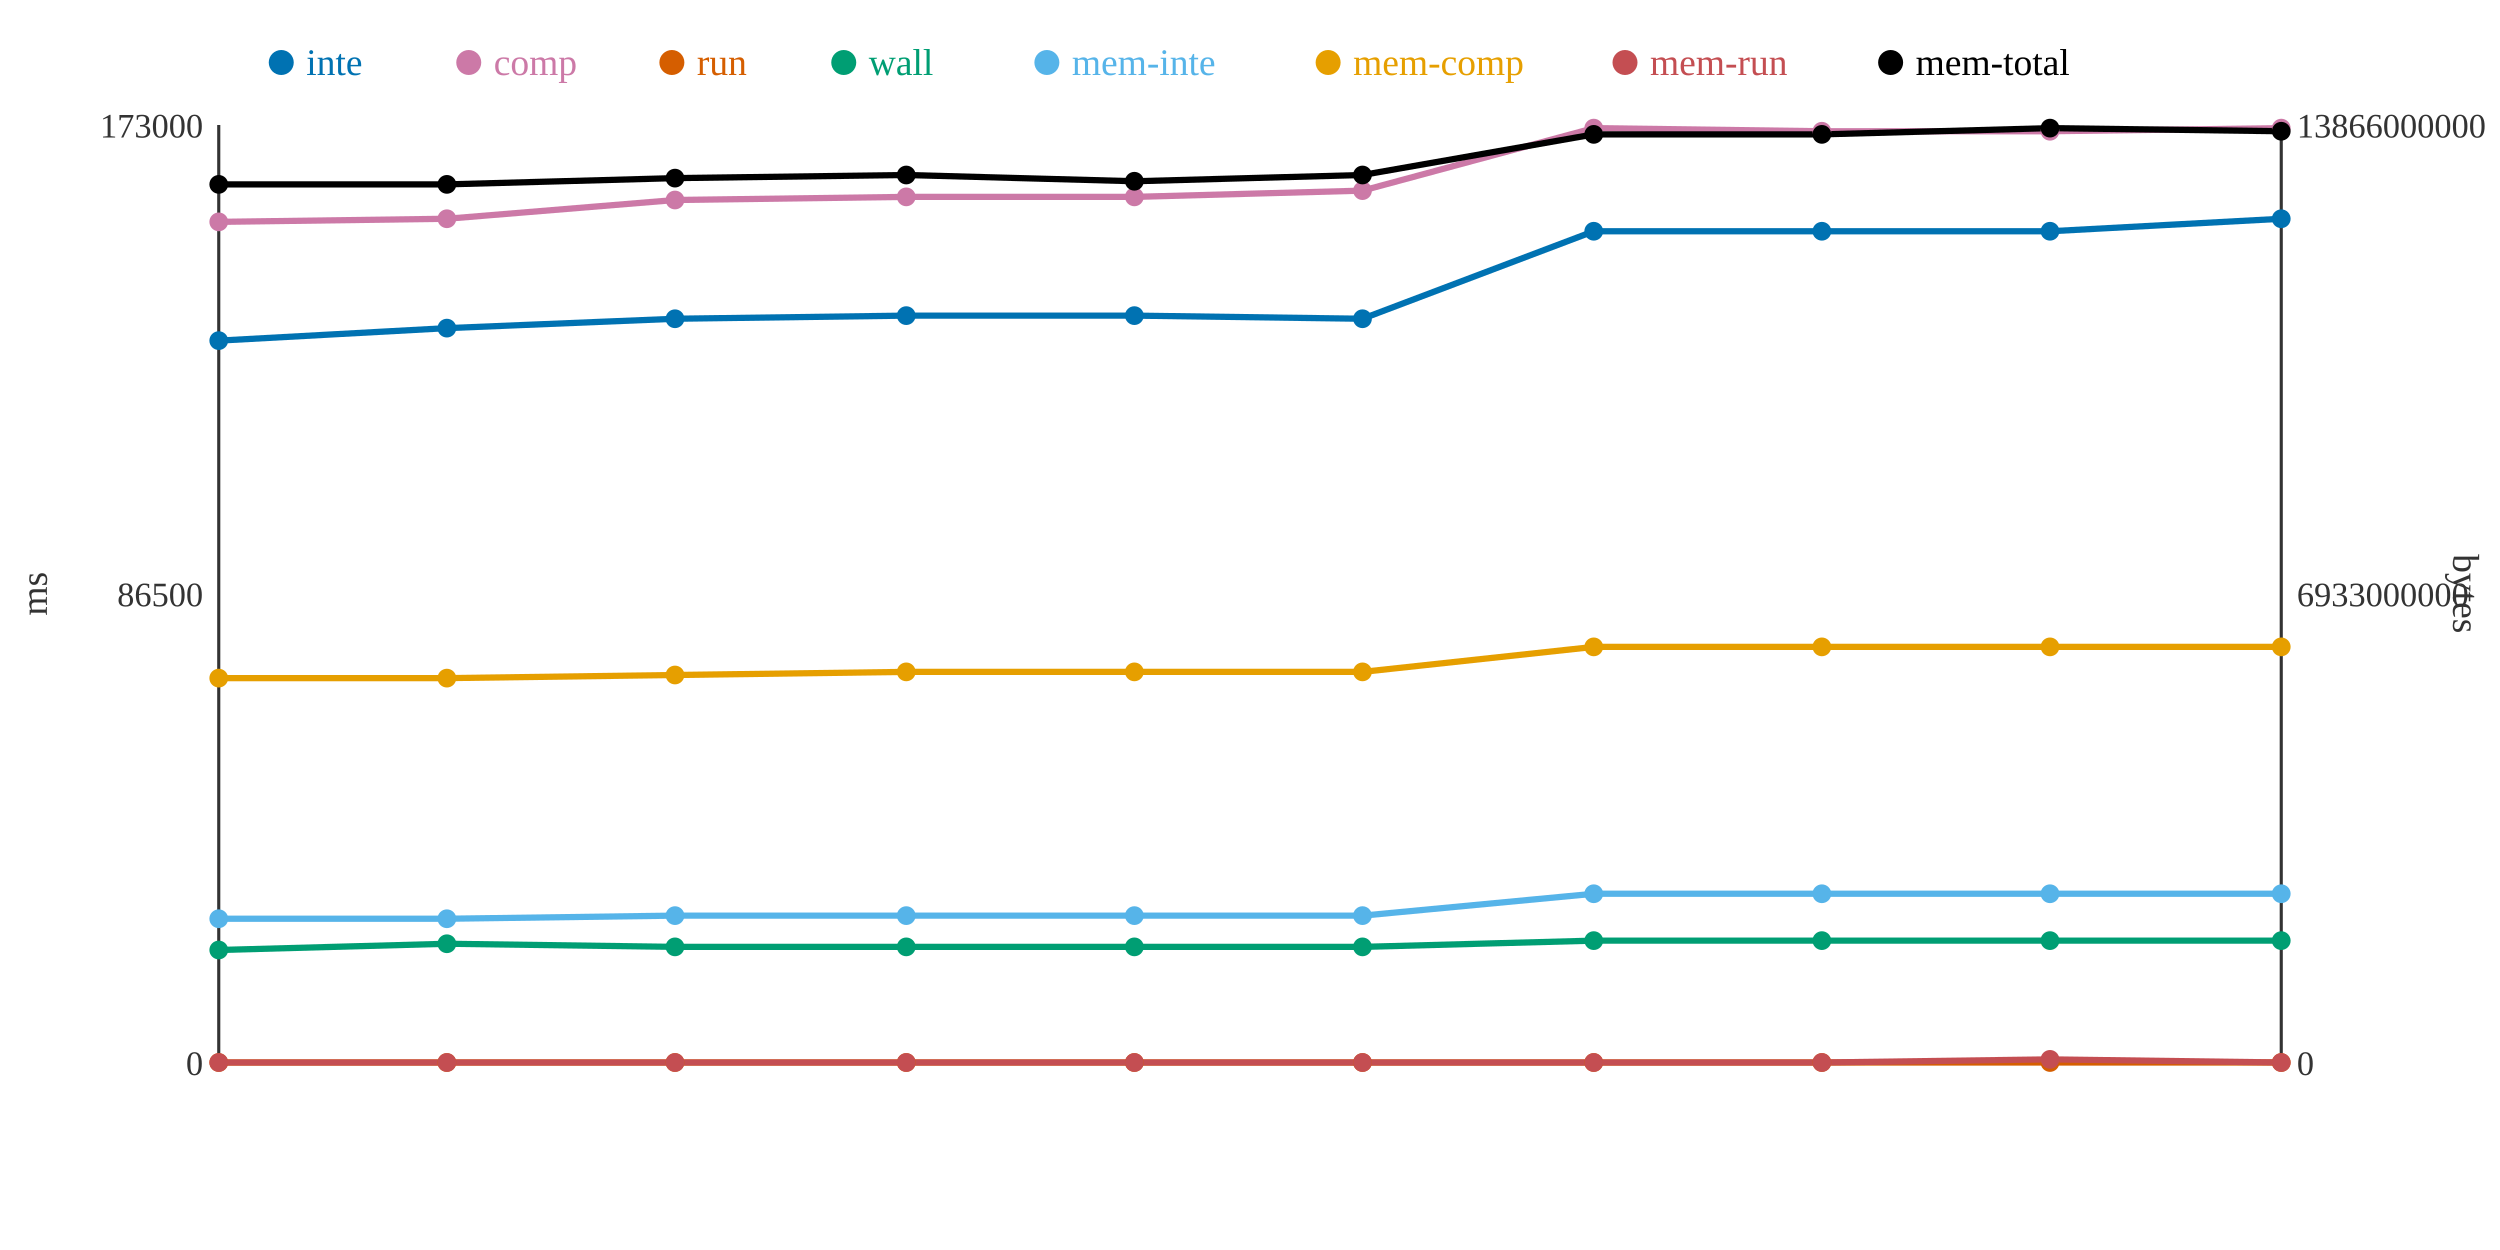
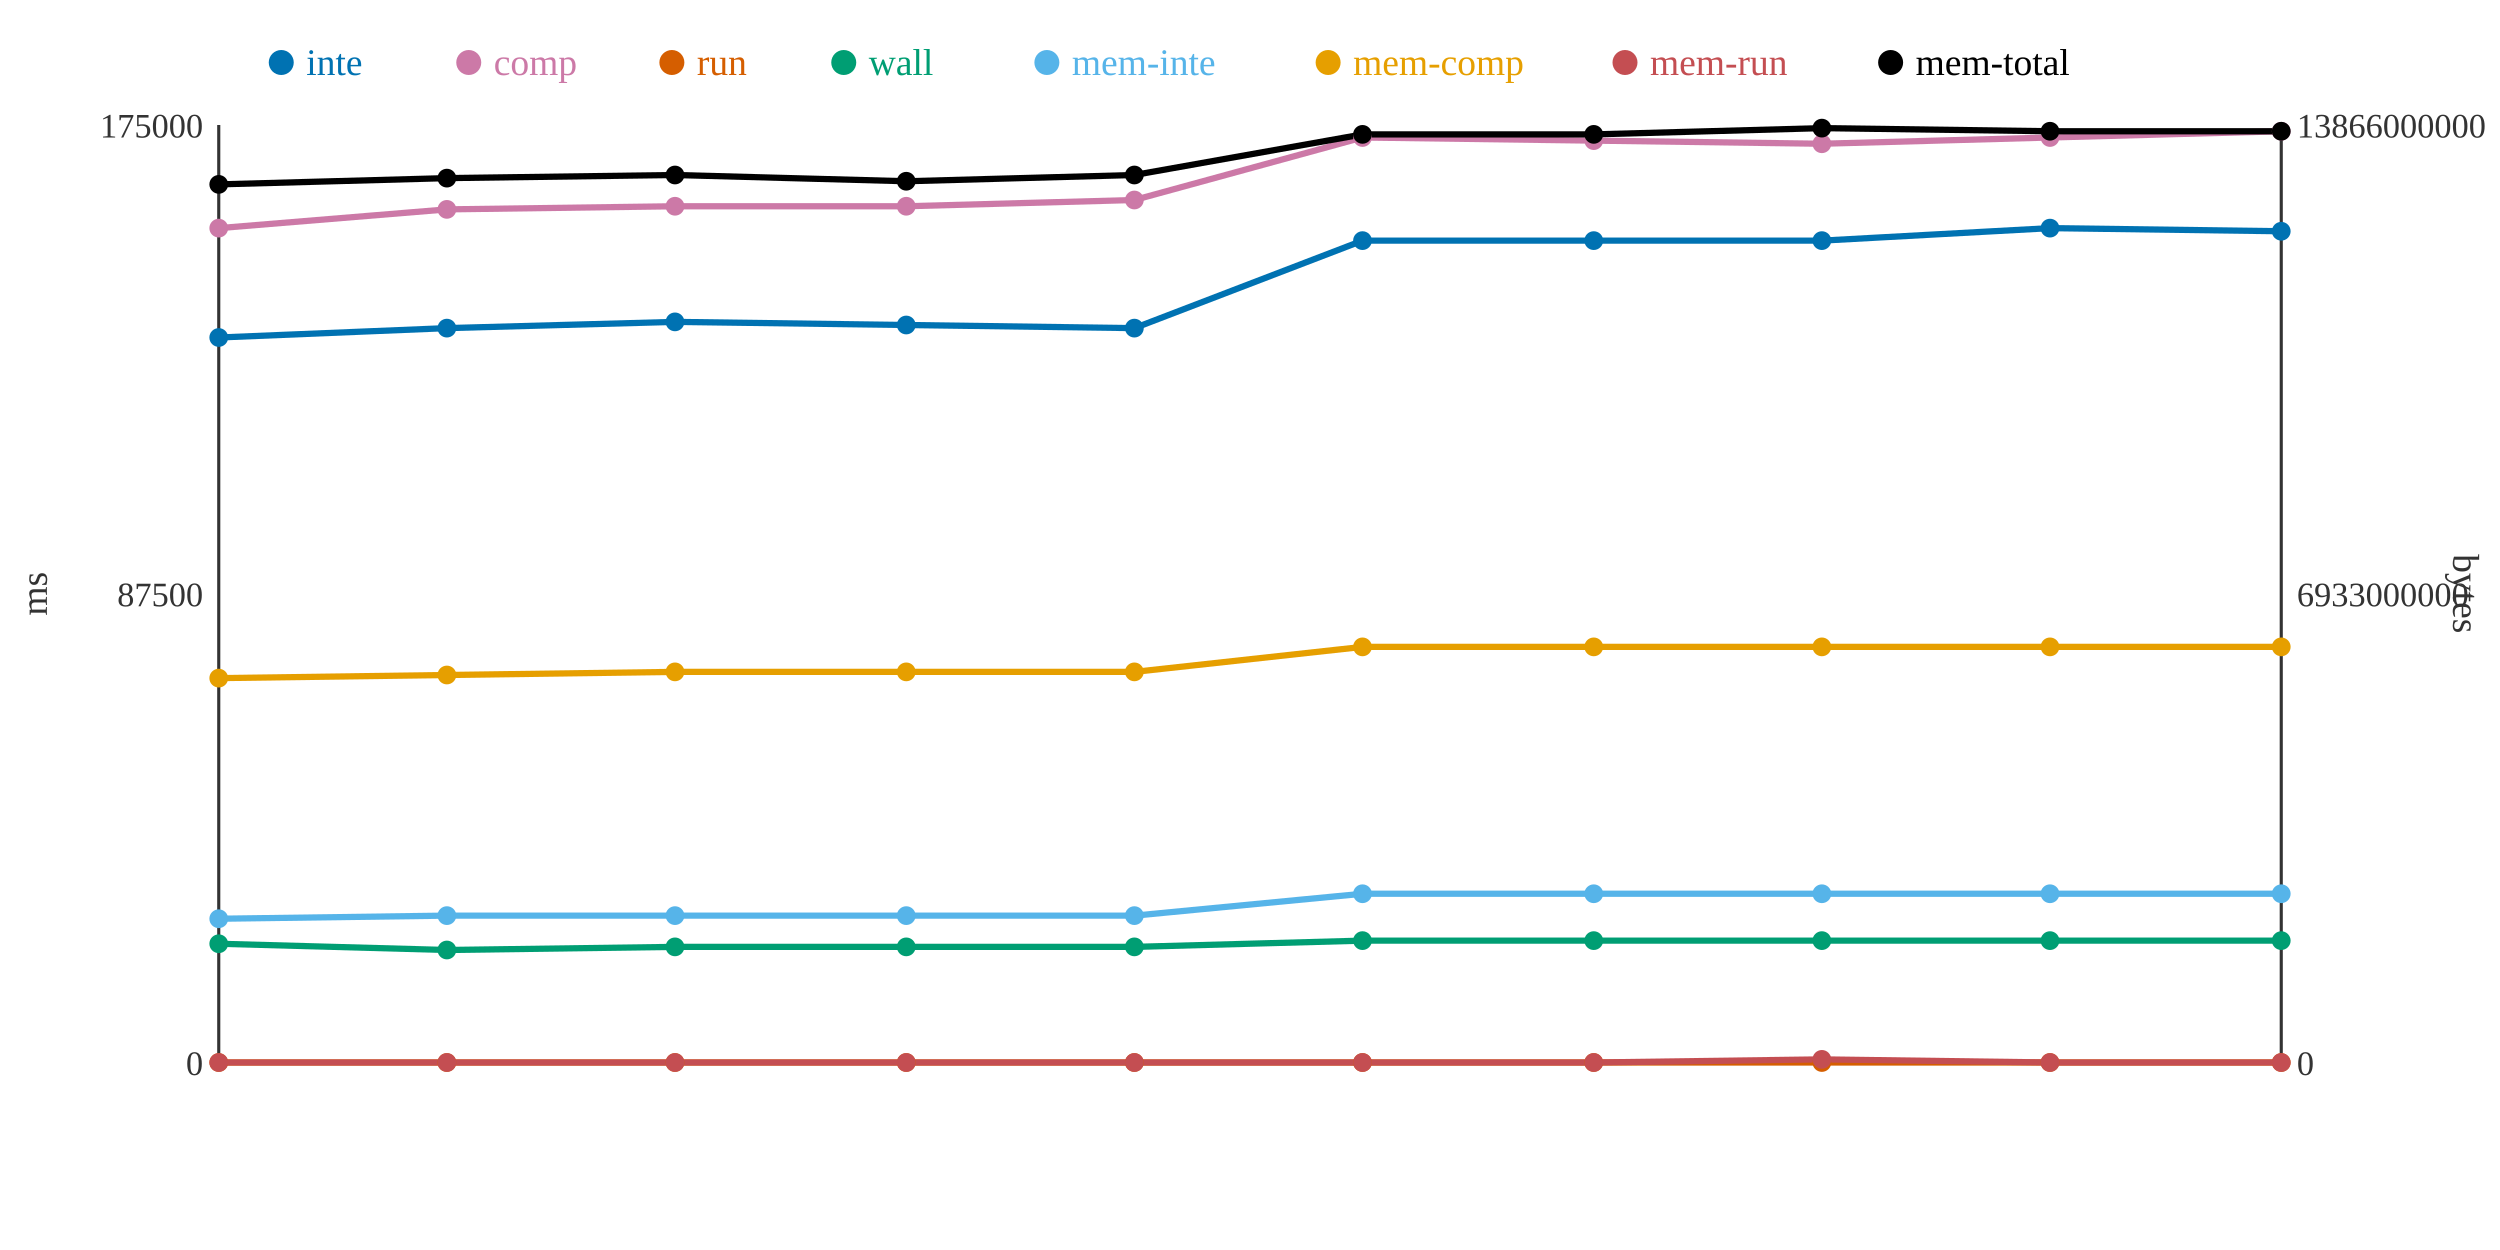
<svg xmlns="http://www.w3.org/2000/svg" width="800" height="400">
  <rect width="800" height="400" fill="white" />
  <line x1="70" y1="40" x2="70" y2="340" stroke="#333" stroke-width="1" />
  <line x1="70" y1="340" x2="730" y2="340" stroke="#333" stroke-width="1" />
  <line x1="730" y1="40" x2="730" y2="340" stroke="#333" stroke-width="1" />
  <text x="65" y="344" text-anchor="end" font-size="11" fill="#333">0</text>
-   <text x="65" y="194" text-anchor="end" font-size="11" fill="#333">86500</text>
-   <text x="65" y="44" text-anchor="end" font-size="11" fill="#333">173000</text>
+   <text x="65" y="194" text-anchor="end" font-size="11" fill="#333">87500</text>
+   <text x="65" y="44" text-anchor="end" font-size="11" fill="#333">175000</text>
  <text x="15" y="190" text-anchor="middle" font-size="12" fill="#333" transform="rotate(-90 15 190)">ms</text>
  <text x="735" y="344" text-anchor="start" font-size="11" fill="#333">0</text>
  <text x="735" y="194" text-anchor="start" font-size="11" fill="#333">6933000000</text>
  <text x="735" y="44" text-anchor="start" font-size="11" fill="#333">13866000000</text>
  <text x="785" y="190" text-anchor="middle" font-size="12" fill="#333" transform="rotate(90 785 190)">bytes</text>
-   <polyline points="70,109 143,105 216,102 290,101 363,101 436,102 510,74 583,74 656,74 730,70" fill="none" stroke="#0072B2" stroke-width="2" />
-   <polyline points="70,71 143,70 216,64 290,63 363,63 436,61 510,41 583,42 656,42 730,41" fill="none" stroke="#CC79A7" stroke-width="2" />
+   <polyline points="70,108 143,105 216,103 290,104 363,105 436,77 510,77 583,77 656,73 730,74" fill="none" stroke="#0072B2" stroke-width="2" />
+   <polyline points="70,73 143,67 216,66 290,66 363,64 436,44 510,45 583,46 656,44 730,42" fill="none" stroke="#CC79A7" stroke-width="2" />
  <polyline points="70,340 143,340 216,340 290,340 363,340 436,340 510,340 583,340 656,340 730,340" fill="none" stroke="#D55E00" stroke-width="2" />
-   <polyline points="70,304 143,302 216,303 290,303 363,303 436,303 510,301 583,301 656,301 730,301" fill="none" stroke="#009E73" stroke-width="2" />
-   <polyline points="70,294 143,294 216,293 290,293 363,293 436,293 510,286 583,286 656,286 730,286" fill="none" stroke="#56B4E9" stroke-width="2" />
-   <polyline points="70,217 143,217 216,216 290,215 363,215 436,215 510,207 583,207 656,207 730,207" fill="none" stroke="#E69F00" stroke-width="2" />
-   <polyline points="70,340 143,340 216,340 290,340 363,340 436,340 510,340 583,340 656,339 730,340" fill="none" stroke="#C44E52" stroke-width="2" />
-   <polyline points="70,59 143,59 216,57 290,56 363,58 436,56 510,43 583,43 656,41 730,42" fill="none" stroke="#000000" stroke-width="2" />
-   <circle cx="70" cy="109" r="3" fill="#0072B2" />
-   <circle cx="70" cy="71" r="3" fill="#CC79A7" />
+   <polyline points="70,302 143,304 216,303 290,303 363,303 436,301 510,301 583,301 656,301 730,301" fill="none" stroke="#009E73" stroke-width="2" />
+   <polyline points="70,294 143,293 216,293 290,293 363,293 436,286 510,286 583,286 656,286 730,286" fill="none" stroke="#56B4E9" stroke-width="2" />
+   <polyline points="70,217 143,216 216,215 290,215 363,215 436,207 510,207 583,207 656,207 730,207" fill="none" stroke="#E69F00" stroke-width="2" />
+   <polyline points="70,340 143,340 216,340 290,340 363,340 436,340 510,340 583,339 656,340 730,340" fill="none" stroke="#C44E52" stroke-width="2" />
+   <polyline points="70,59 143,57 216,56 290,58 363,56 436,43 510,43 583,41 656,42 730,42" fill="none" stroke="#000000" stroke-width="2" />
+   <circle cx="70" cy="108" r="3" fill="#0072B2" />
+   <circle cx="70" cy="73" r="3" fill="#CC79A7" />
  <circle cx="70" cy="340" r="3" fill="#D55E00" />
-   <circle cx="70" cy="304" r="3" fill="#009E73" />
+   <circle cx="70" cy="302" r="3" fill="#009E73" />
  <circle cx="70" cy="294" r="3" fill="#56B4E9" />
  <circle cx="70" cy="217" r="3" fill="#E69F00" />
  <circle cx="70" cy="340" r="3" fill="#C44E52" />
  <circle cx="70" cy="59" r="3" fill="#000000" />
  <circle cx="143" cy="105" r="3" fill="#0072B2" />
-   <circle cx="143" cy="70" r="3" fill="#CC79A7" />
+   <circle cx="143" cy="67" r="3" fill="#CC79A7" />
  <circle cx="143" cy="340" r="3" fill="#D55E00" />
-   <circle cx="143" cy="302" r="3" fill="#009E73" />
-   <circle cx="143" cy="294" r="3" fill="#56B4E9" />
-   <circle cx="143" cy="217" r="3" fill="#E69F00" />
+   <circle cx="143" cy="304" r="3" fill="#009E73" />
+   <circle cx="143" cy="293" r="3" fill="#56B4E9" />
+   <circle cx="143" cy="216" r="3" fill="#E69F00" />
  <circle cx="143" cy="340" r="3" fill="#C44E52" />
-   <circle cx="143" cy="59" r="3" fill="#000000" />
-   <circle cx="216" cy="102" r="3" fill="#0072B2" />
-   <circle cx="216" cy="64" r="3" fill="#CC79A7" />
+   <circle cx="143" cy="57" r="3" fill="#000000" />
+   <circle cx="216" cy="103" r="3" fill="#0072B2" />
+   <circle cx="216" cy="66" r="3" fill="#CC79A7" />
  <circle cx="216" cy="340" r="3" fill="#D55E00" />
  <circle cx="216" cy="303" r="3" fill="#009E73" />
  <circle cx="216" cy="293" r="3" fill="#56B4E9" />
-   <circle cx="216" cy="216" r="3" fill="#E69F00" />
+   <circle cx="216" cy="215" r="3" fill="#E69F00" />
  <circle cx="216" cy="340" r="3" fill="#C44E52" />
-   <circle cx="216" cy="57" r="3" fill="#000000" />
-   <circle cx="290" cy="101" r="3" fill="#0072B2" />
-   <circle cx="290" cy="63" r="3" fill="#CC79A7" />
+   <circle cx="216" cy="56" r="3" fill="#000000" />
+   <circle cx="290" cy="104" r="3" fill="#0072B2" />
+   <circle cx="290" cy="66" r="3" fill="#CC79A7" />
  <circle cx="290" cy="340" r="3" fill="#D55E00" />
  <circle cx="290" cy="303" r="3" fill="#009E73" />
  <circle cx="290" cy="293" r="3" fill="#56B4E9" />
  <circle cx="290" cy="215" r="3" fill="#E69F00" />
  <circle cx="290" cy="340" r="3" fill="#C44E52" />
-   <circle cx="290" cy="56" r="3" fill="#000000" />
-   <circle cx="363" cy="101" r="3" fill="#0072B2" />
-   <circle cx="363" cy="63" r="3" fill="#CC79A7" />
+   <circle cx="290" cy="58" r="3" fill="#000000" />
+   <circle cx="363" cy="105" r="3" fill="#0072B2" />
+   <circle cx="363" cy="64" r="3" fill="#CC79A7" />
  <circle cx="363" cy="340" r="3" fill="#D55E00" />
  <circle cx="363" cy="303" r="3" fill="#009E73" />
  <circle cx="363" cy="293" r="3" fill="#56B4E9" />
  <circle cx="363" cy="215" r="3" fill="#E69F00" />
  <circle cx="363" cy="340" r="3" fill="#C44E52" />
-   <circle cx="363" cy="58" r="3" fill="#000000" />
-   <circle cx="436" cy="102" r="3" fill="#0072B2" />
-   <circle cx="436" cy="61" r="3" fill="#CC79A7" />
+   <circle cx="363" cy="56" r="3" fill="#000000" />
+   <circle cx="436" cy="77" r="3" fill="#0072B2" />
+   <circle cx="436" cy="44" r="3" fill="#CC79A7" />
  <circle cx="436" cy="340" r="3" fill="#D55E00" />
-   <circle cx="436" cy="303" r="3" fill="#009E73" />
-   <circle cx="436" cy="293" r="3" fill="#56B4E9" />
-   <circle cx="436" cy="215" r="3" fill="#E69F00" />
+   <circle cx="436" cy="301" r="3" fill="#009E73" />
+   <circle cx="436" cy="286" r="3" fill="#56B4E9" />
+   <circle cx="436" cy="207" r="3" fill="#E69F00" />
  <circle cx="436" cy="340" r="3" fill="#C44E52" />
-   <circle cx="436" cy="56" r="3" fill="#000000" />
-   <circle cx="510" cy="74" r="3" fill="#0072B2" />
-   <circle cx="510" cy="41" r="3" fill="#CC79A7" />
+   <circle cx="436" cy="43" r="3" fill="#000000" />
+   <circle cx="510" cy="77" r="3" fill="#0072B2" />
+   <circle cx="510" cy="45" r="3" fill="#CC79A7" />
  <circle cx="510" cy="340" r="3" fill="#D55E00" />
  <circle cx="510" cy="301" r="3" fill="#009E73" />
  <circle cx="510" cy="286" r="3" fill="#56B4E9" />
  <circle cx="510" cy="207" r="3" fill="#E69F00" />
  <circle cx="510" cy="340" r="3" fill="#C44E52" />
  <circle cx="510" cy="43" r="3" fill="#000000" />
-   <circle cx="583" cy="74" r="3" fill="#0072B2" />
-   <circle cx="583" cy="42" r="3" fill="#CC79A7" />
+   <circle cx="583" cy="77" r="3" fill="#0072B2" />
+   <circle cx="583" cy="46" r="3" fill="#CC79A7" />
  <circle cx="583" cy="340" r="3" fill="#D55E00" />
  <circle cx="583" cy="301" r="3" fill="#009E73" />
  <circle cx="583" cy="286" r="3" fill="#56B4E9" />
  <circle cx="583" cy="207" r="3" fill="#E69F00" />
-   <circle cx="583" cy="340" r="3" fill="#C44E52" />
-   <circle cx="583" cy="43" r="3" fill="#000000" />
-   <circle cx="656" cy="74" r="3" fill="#0072B2" />
-   <circle cx="656" cy="42" r="3" fill="#CC79A7" />
+   <circle cx="583" cy="339" r="3" fill="#C44E52" />
+   <circle cx="583" cy="41" r="3" fill="#000000" />
+   <circle cx="656" cy="73" r="3" fill="#0072B2" />
+   <circle cx="656" cy="44" r="3" fill="#CC79A7" />
  <circle cx="656" cy="340" r="3" fill="#D55E00" />
  <circle cx="656" cy="301" r="3" fill="#009E73" />
  <circle cx="656" cy="286" r="3" fill="#56B4E9" />
  <circle cx="656" cy="207" r="3" fill="#E69F00" />
-   <circle cx="656" cy="339" r="3" fill="#C44E52" />
-   <circle cx="656" cy="41" r="3" fill="#000000" />
-   <circle cx="730" cy="70" r="3" fill="#0072B2" />
-   <circle cx="730" cy="41" r="3" fill="#CC79A7" />
+   <circle cx="656" cy="340" r="3" fill="#C44E52" />
+   <circle cx="656" cy="42" r="3" fill="#000000" />
+   <circle cx="730" cy="74" r="3" fill="#0072B2" />
+   <circle cx="730" cy="42" r="3" fill="#CC79A7" />
  <circle cx="730" cy="340" r="3" fill="#D55E00" />
  <circle cx="730" cy="301" r="3" fill="#009E73" />
  <circle cx="730" cy="286" r="3" fill="#56B4E9" />
  <circle cx="730" cy="207" r="3" fill="#E69F00" />
  <circle cx="730" cy="340" r="3" fill="#C44E52" />
  <circle cx="730" cy="42" r="3" fill="#000000" />
  <circle cx="90" cy="20" r="4" fill="#0072B2" />
  <text x="98" y="24" text-anchor="start" font-size="12" fill="#0072B2">inte</text>
  <circle cx="150" cy="20" r="4" fill="#CC79A7" />
  <text x="158" y="24" text-anchor="start" font-size="12" fill="#CC79A7">comp</text>
  <circle cx="215" cy="20" r="4" fill="#D55E00" />
  <text x="223" y="24" text-anchor="start" font-size="12" fill="#D55E00">run</text>
  <circle cx="270" cy="20" r="4" fill="#009E73" />
  <text x="278" y="24" text-anchor="start" font-size="12" fill="#009E73">wall</text>
  <circle cx="335" cy="20" r="4" fill="#56B4E9" />
  <text x="343" y="24" text-anchor="start" font-size="12" fill="#56B4E9">mem-inte</text>
  <circle cx="425" cy="20" r="4" fill="#E69F00" />
  <text x="433" y="24" text-anchor="start" font-size="12" fill="#E69F00">mem-comp</text>
  <circle cx="520" cy="20" r="4" fill="#C44E52" />
  <text x="528" y="24" text-anchor="start" font-size="12" fill="#C44E52">mem-run</text>
  <circle cx="605" cy="20" r="4" fill="#000000" />
  <text x="613" y="24" text-anchor="start" font-size="12" fill="#000000">mem-total</text>
</svg>
